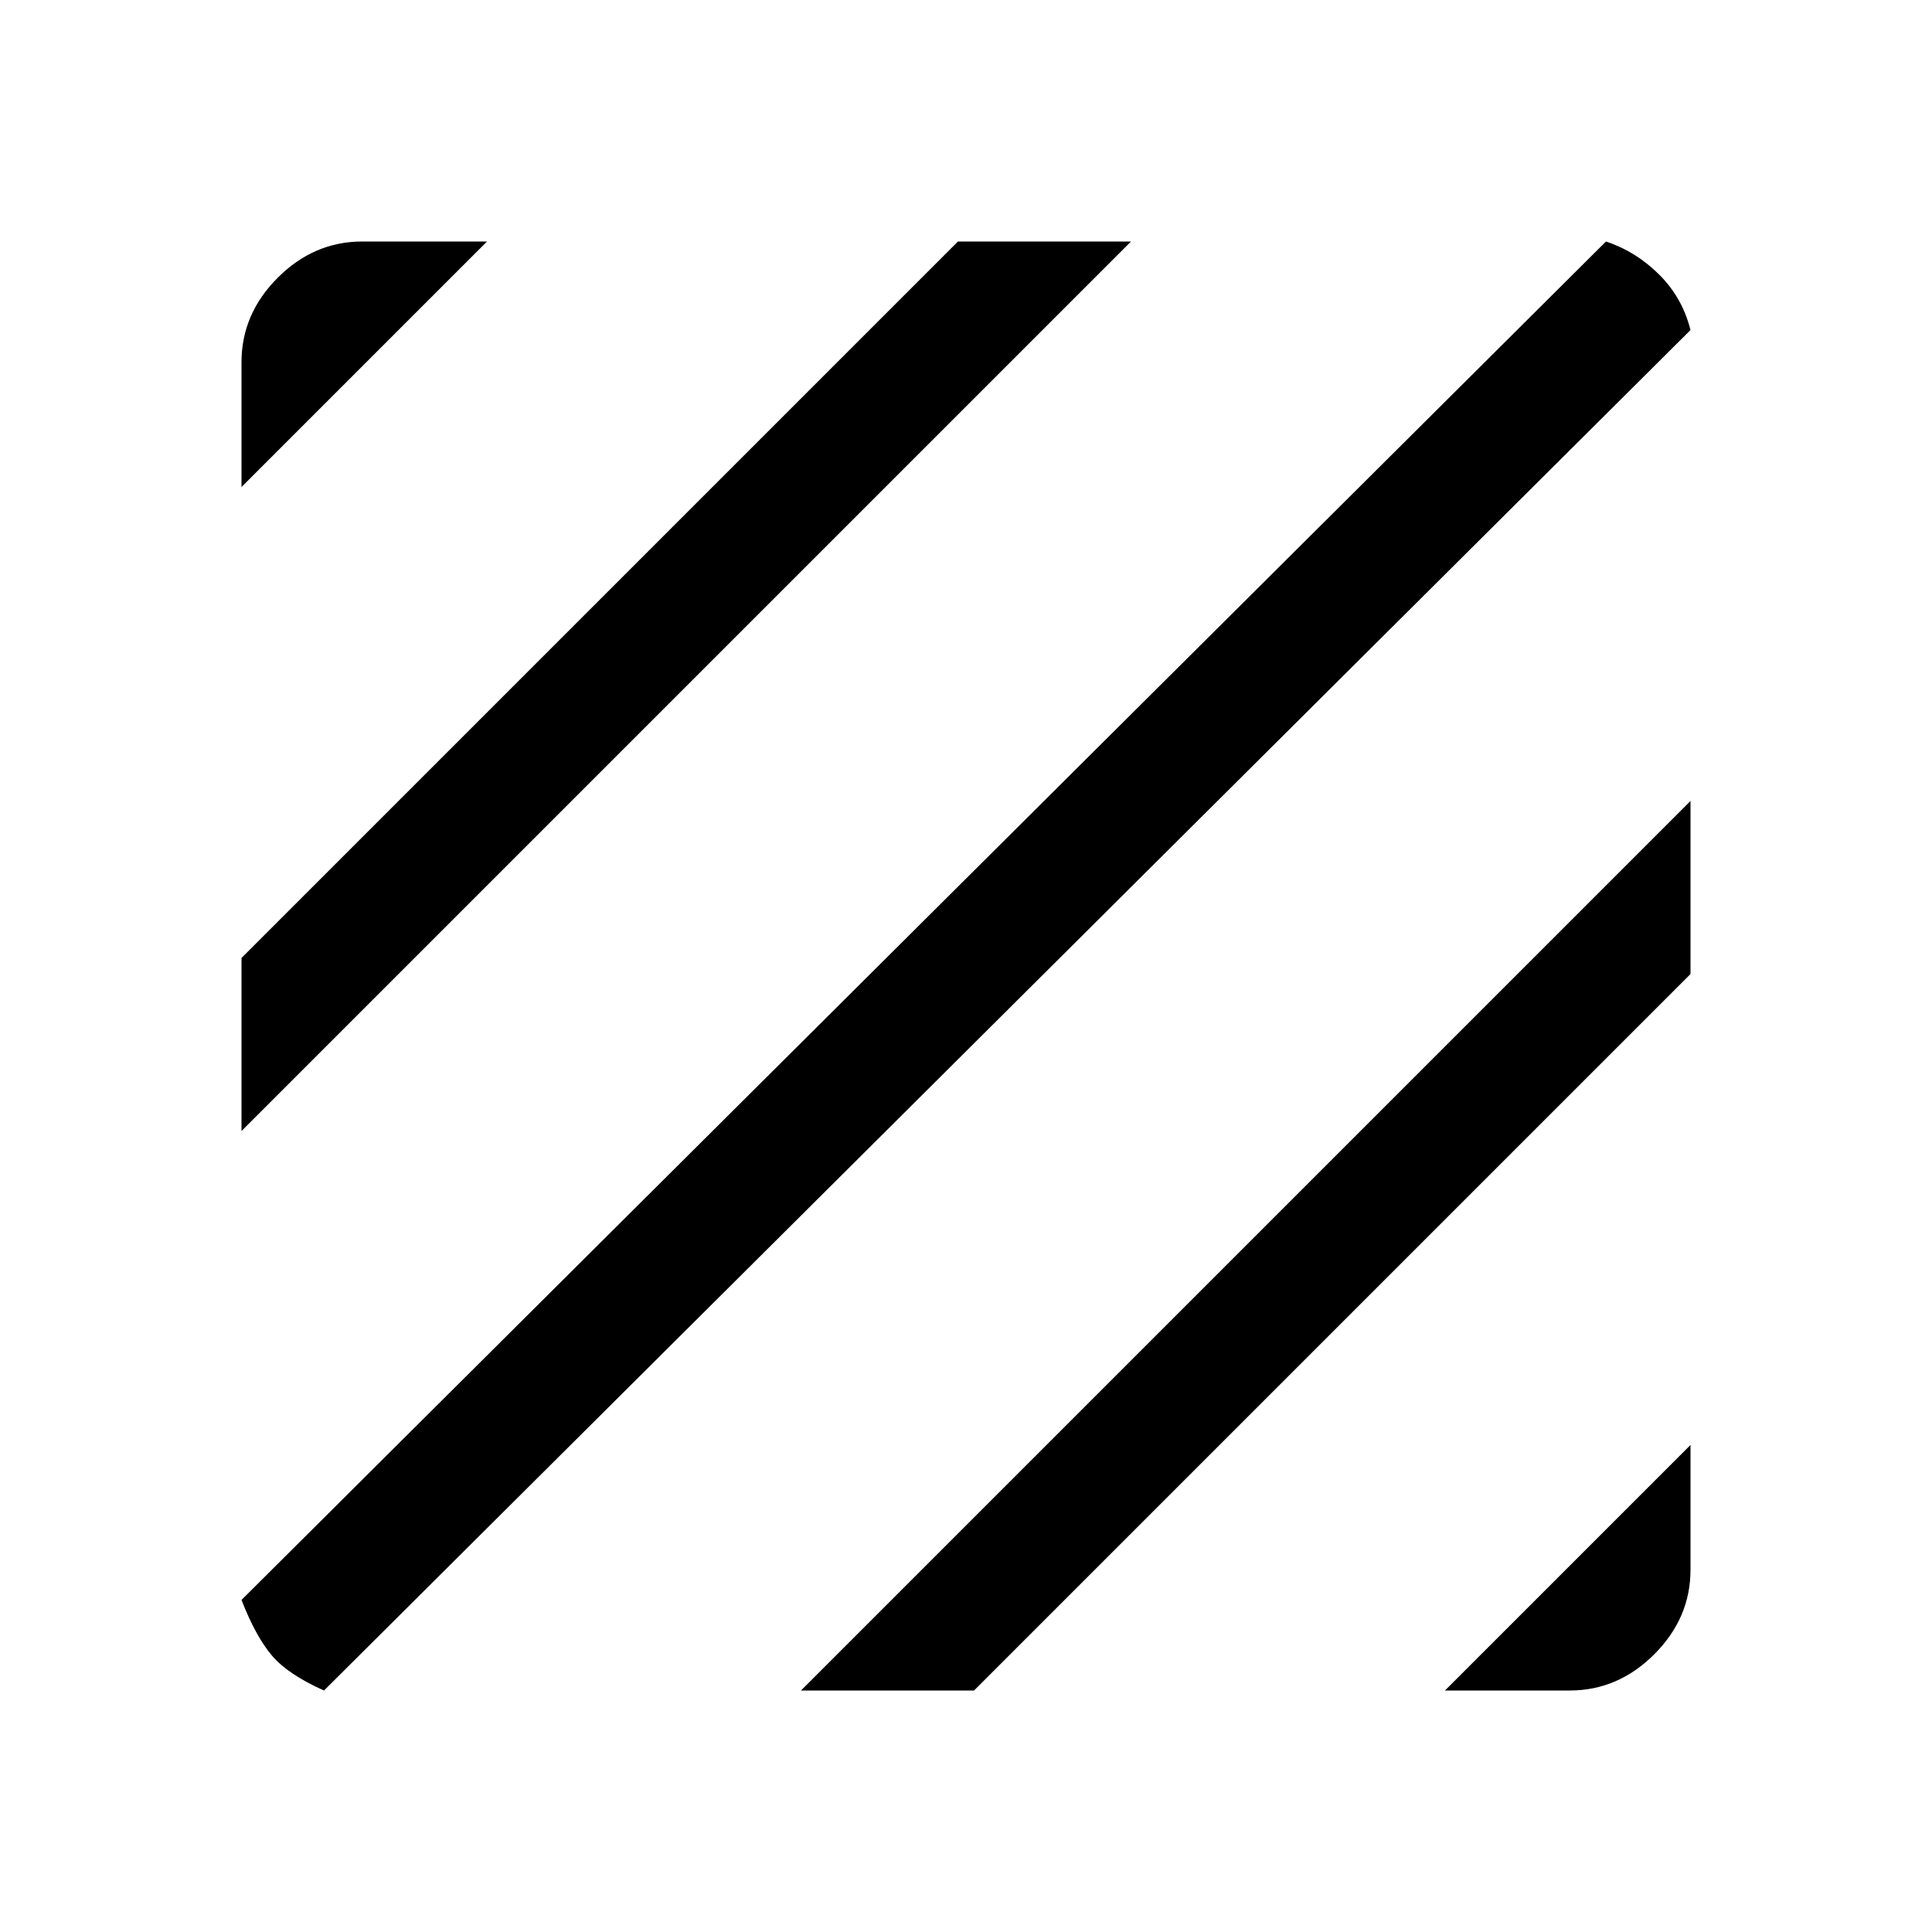
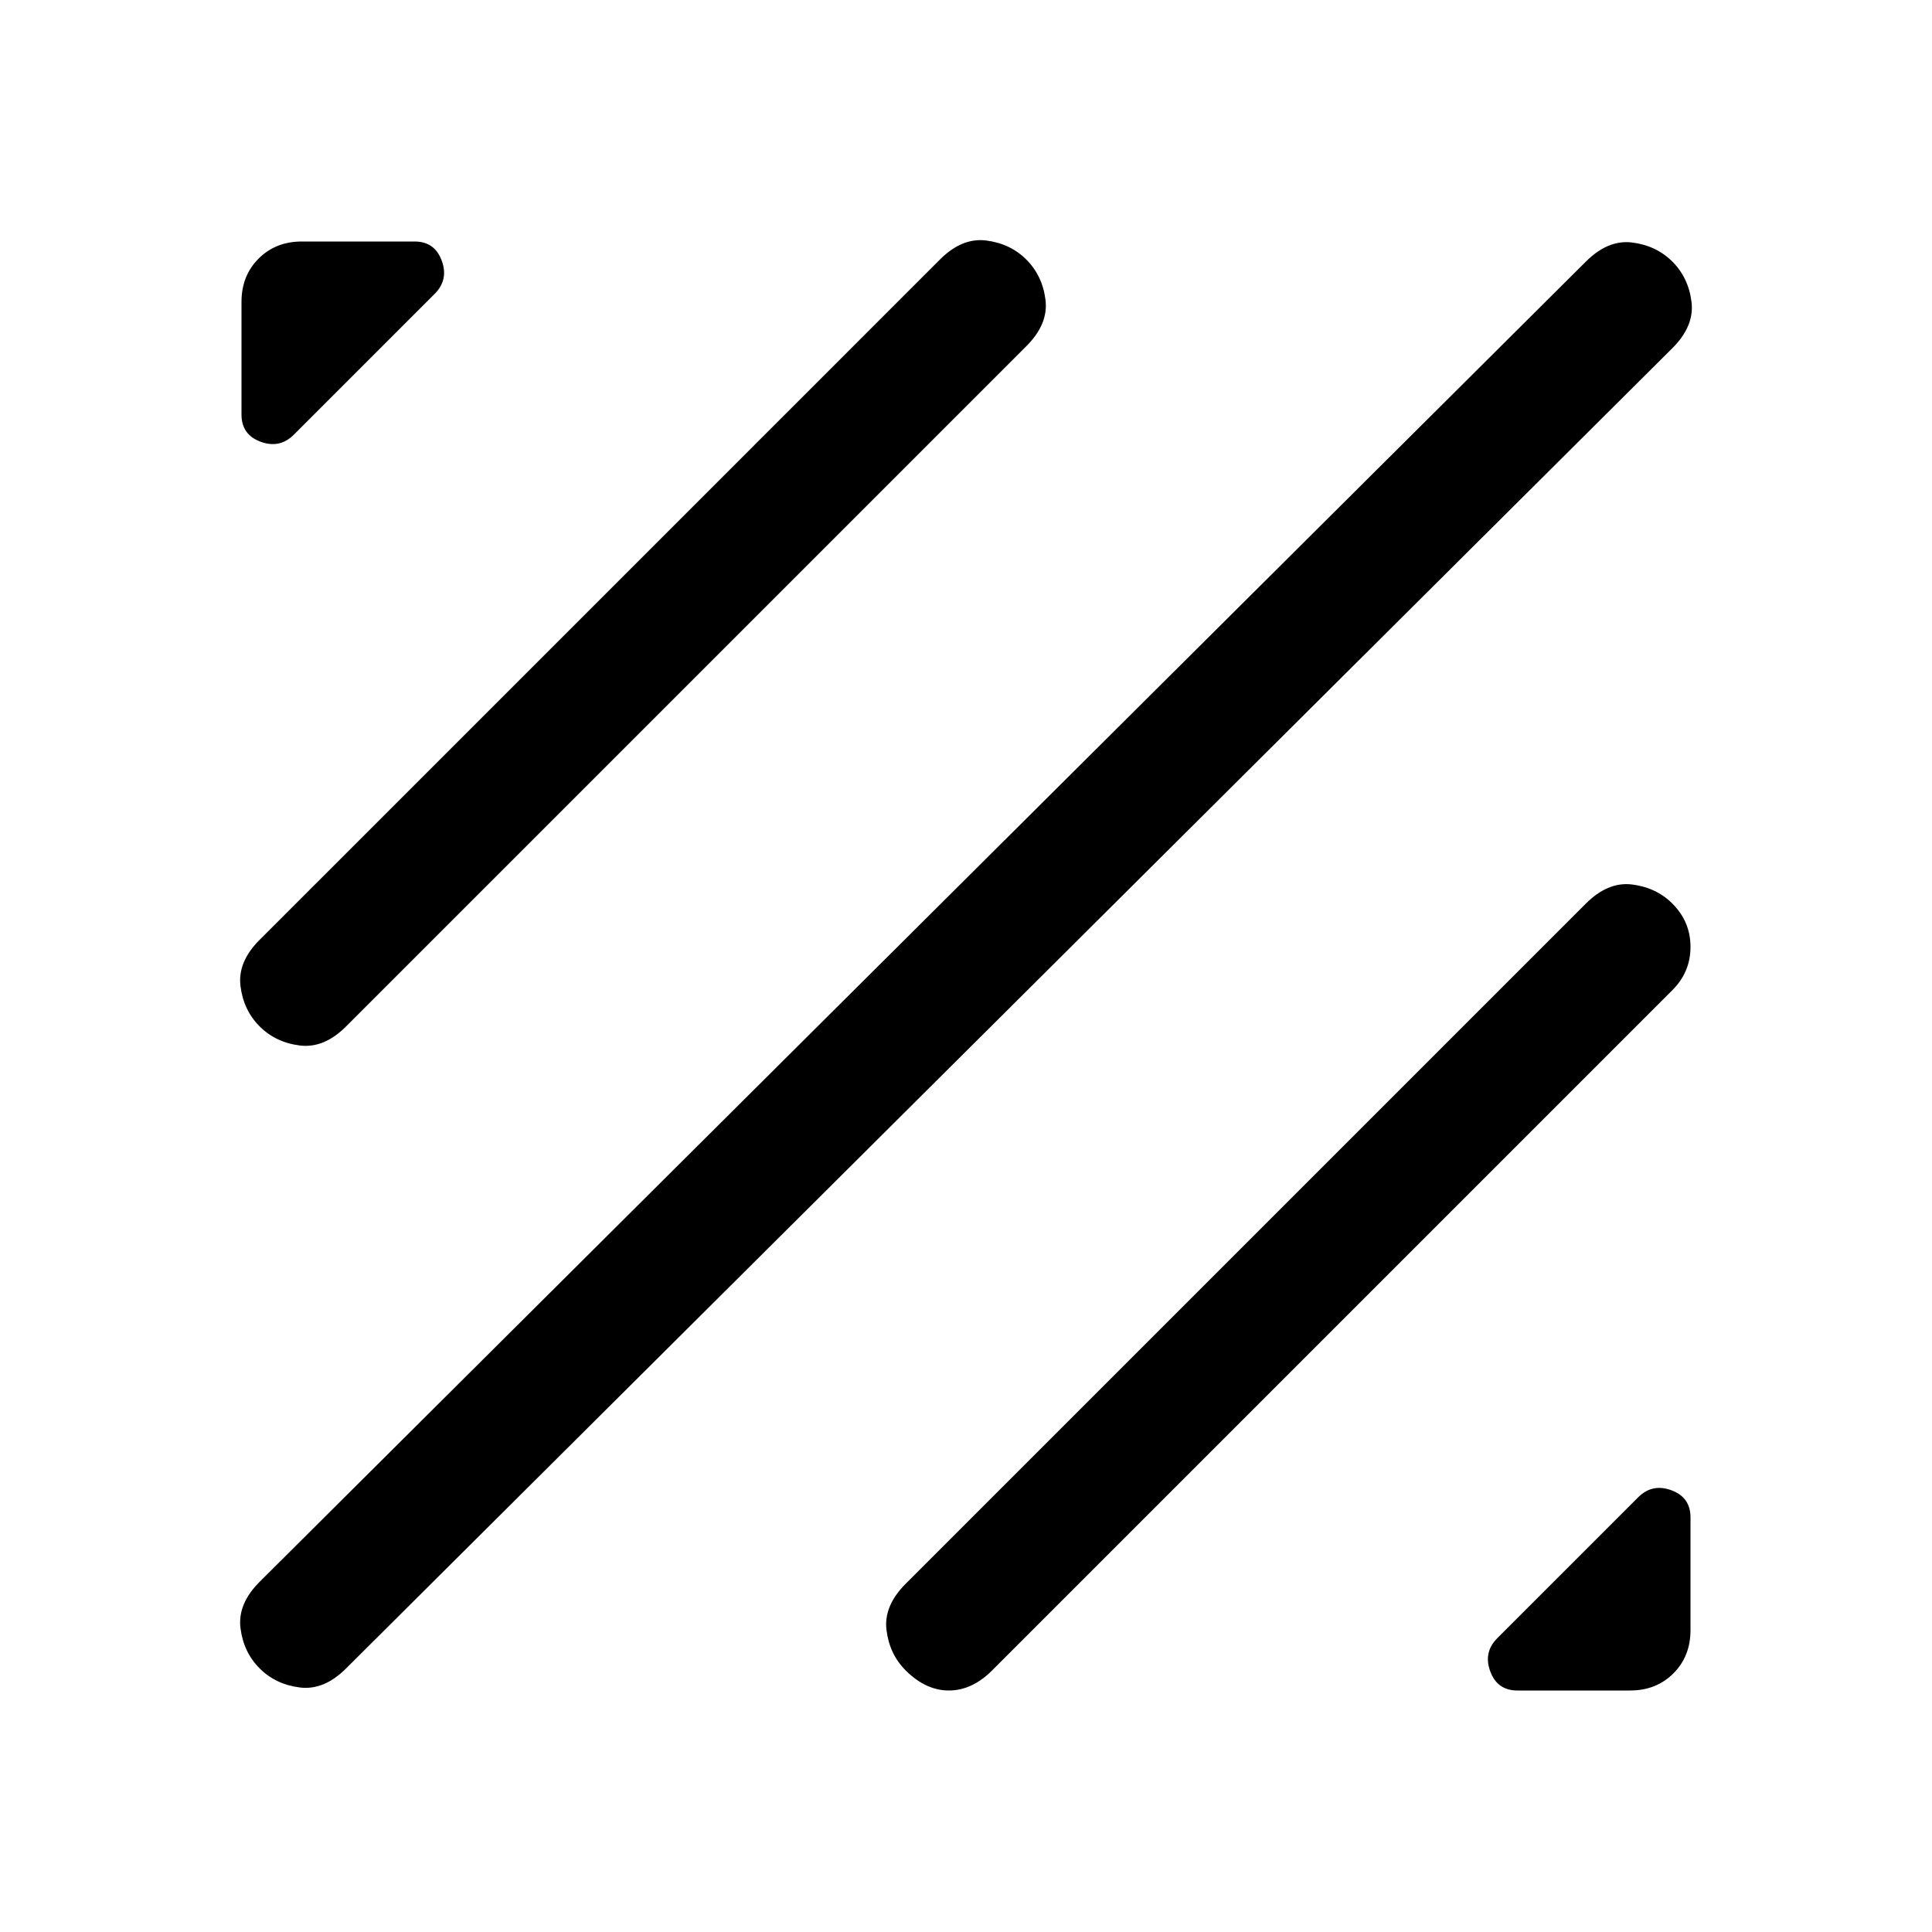
<svg xmlns="http://www.w3.org/2000/svg" width="48" height="48" viewBox="0 -960 960 960">
-   <path d="M161-120q-18-8-26-17.5T120-165l678-675q15 5 26.5 16.5T840-796L161-120Zm-41-278v-86l356-356h86L120-398Zm0-320v-62q0-24 18-42t42-18h62L120-718Zm598 598 122-122v62q0 24-18 42t-42 18h-62Zm-320 0 442-442v86L484-120h-86Z" />
+   <path d="M450-130q-8-8-9.5-20t9.5-23l338-338q11-11 23-9.5t20 9.5q9 9 9 21.5t-9 21.5L493-130q-10 10-21.5 10T450-130Zm304 10q-10 0-13.5-9.5T744-146l70-70q7-7 16.5-3.5T840-206v56q0 13-8.5 21.5T810-120h-56Zm-625-11q-8-8-9.5-20t9.5-23l659-656q11-11 23-9.5t20 9.5q8 8 9.5 20t-9.5 23L172-131q-11 11-23 9.5t-20-9.5Zm0-319q-8-8-9.5-20t9.5-23l338-338q11-11 23-9.5t20 9.5q8 8 9.5 20t-9.5 23L172-450q-11 11-23 9.5t-20-9.5Zm-9-304v-56q0-13 8.5-21.5T150-840h56q10 0 13.5 9.5T216-814l-70 70q-7 7-16.5 3.5T120-754Z" />
</svg>
